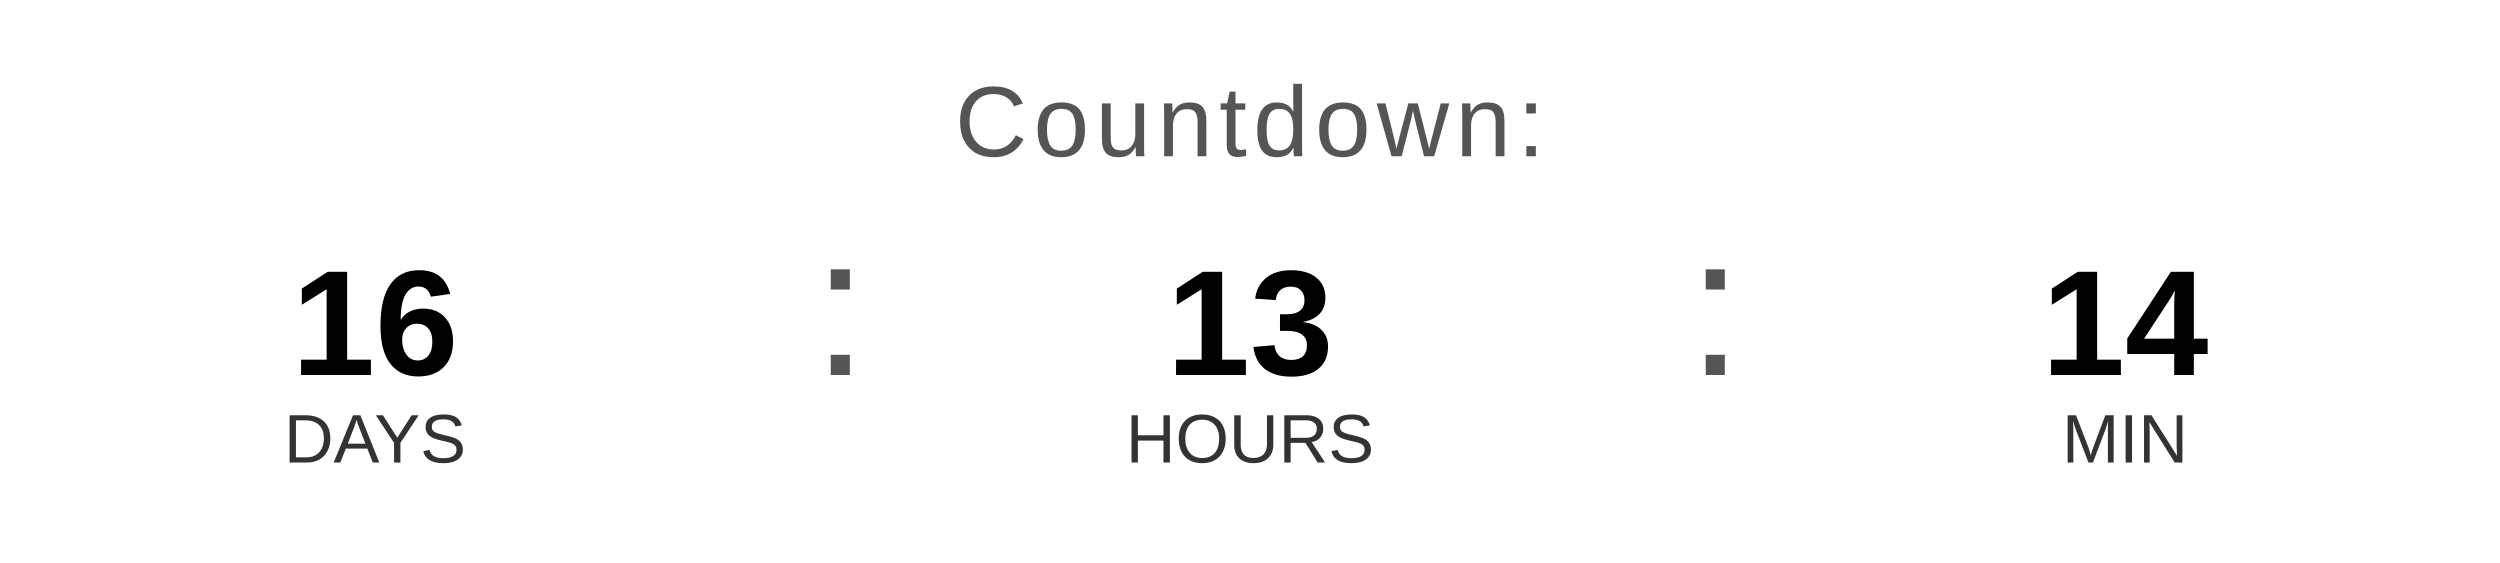
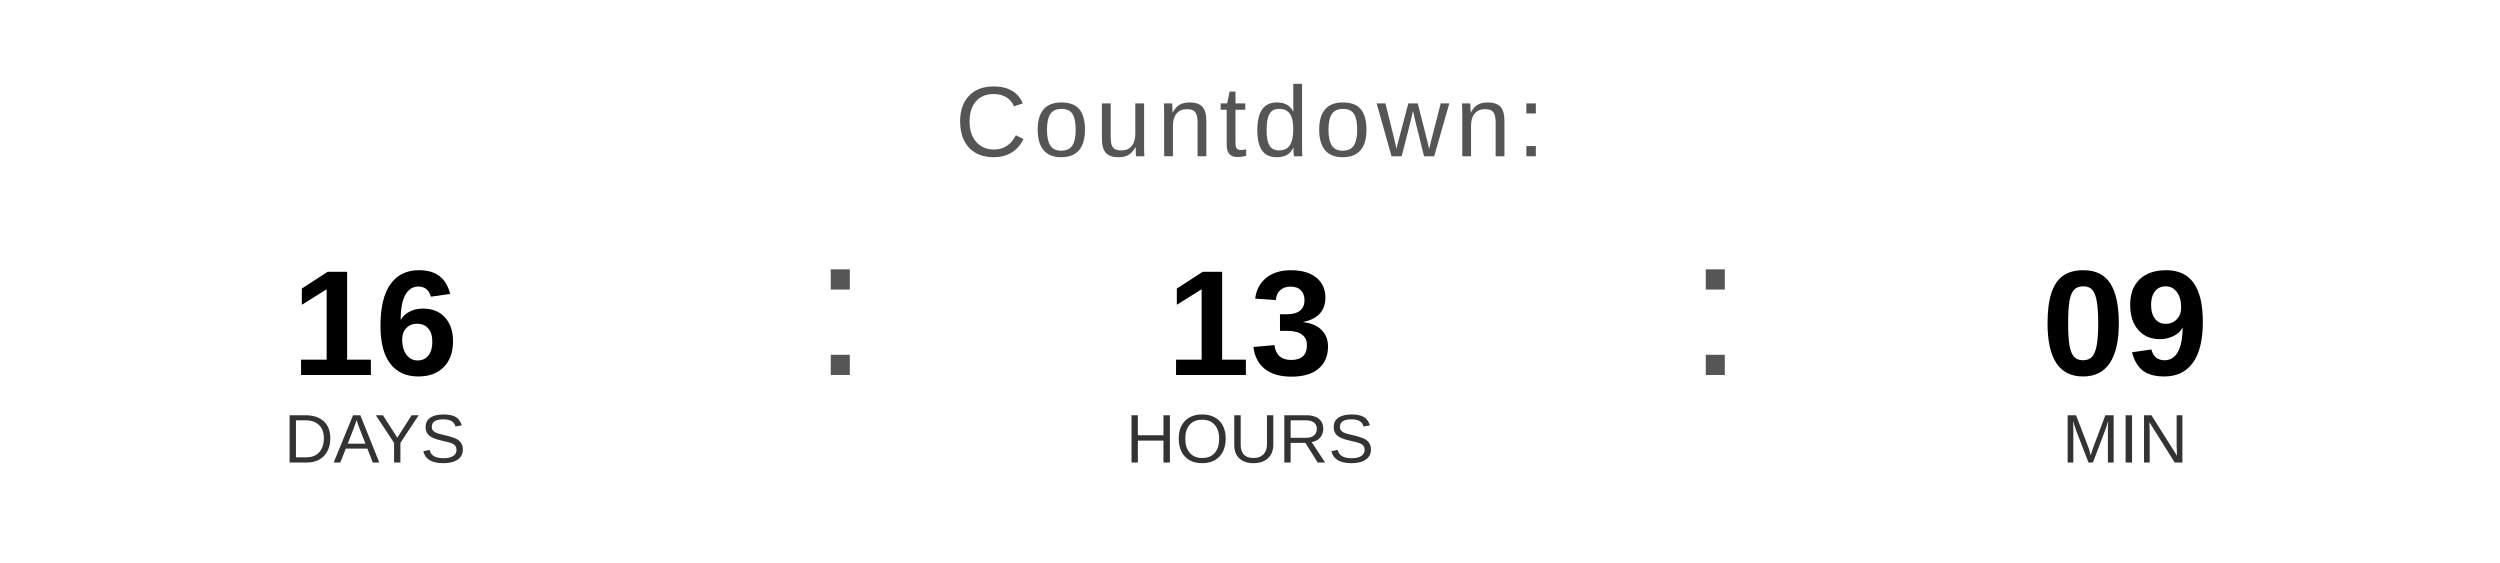
<svg xmlns="http://www.w3.org/2000/svg" width="400" height="90" viewBox="0 0 400 90">
  <text x="200" y="25" font-family="Arial, Helvetica, sans-serif" font-size="16" fill="#555555" text-anchor="middle" letter-spacing="1">
    Countdown:
  </text>
  <text x="60" y="60" font-family="Arial, Helvetica, sans-serif" font-size="24" font-weight="bold" fill="#000000" text-anchor="middle">16</text>
  <text x="60" y="74" font-family="Arial, Helvetica, sans-serif" font-size="11" fill="#333333" text-anchor="middle">DAYS</text>
  <text x="130" y="60" font-family="Arial, sans-serif" font-size="32" fill="#555555">:</text>
  <text x="200" y="60" font-family="Arial, Helvetica, sans-serif" font-size="24" font-weight="bold" fill="#000000" text-anchor="middle">13</text>
  <text x="200" y="74" font-family="Arial, Helvetica, sans-serif" font-size="11" fill="#333333" text-anchor="middle">HOURS</text>
  <text x="270" y="60" font-family="Arial, sans-serif" font-size="32" fill="#555555">:</text>
-   <text x="340" y="60" font-family="Arial, Helvetica, sans-serif" font-size="24" font-weight="bold" fill="#000000" text-anchor="middle">14</text>
+   <text x="340" y="60" font-family="Arial, Helvetica, sans-serif" font-size="24" font-weight="bold" fill="#000000" text-anchor="middle">09</text>
  <text x="340" y="74" font-family="Arial, Helvetica, sans-serif" font-size="11" fill="#333333" text-anchor="middle">MIN</text>
</svg>
